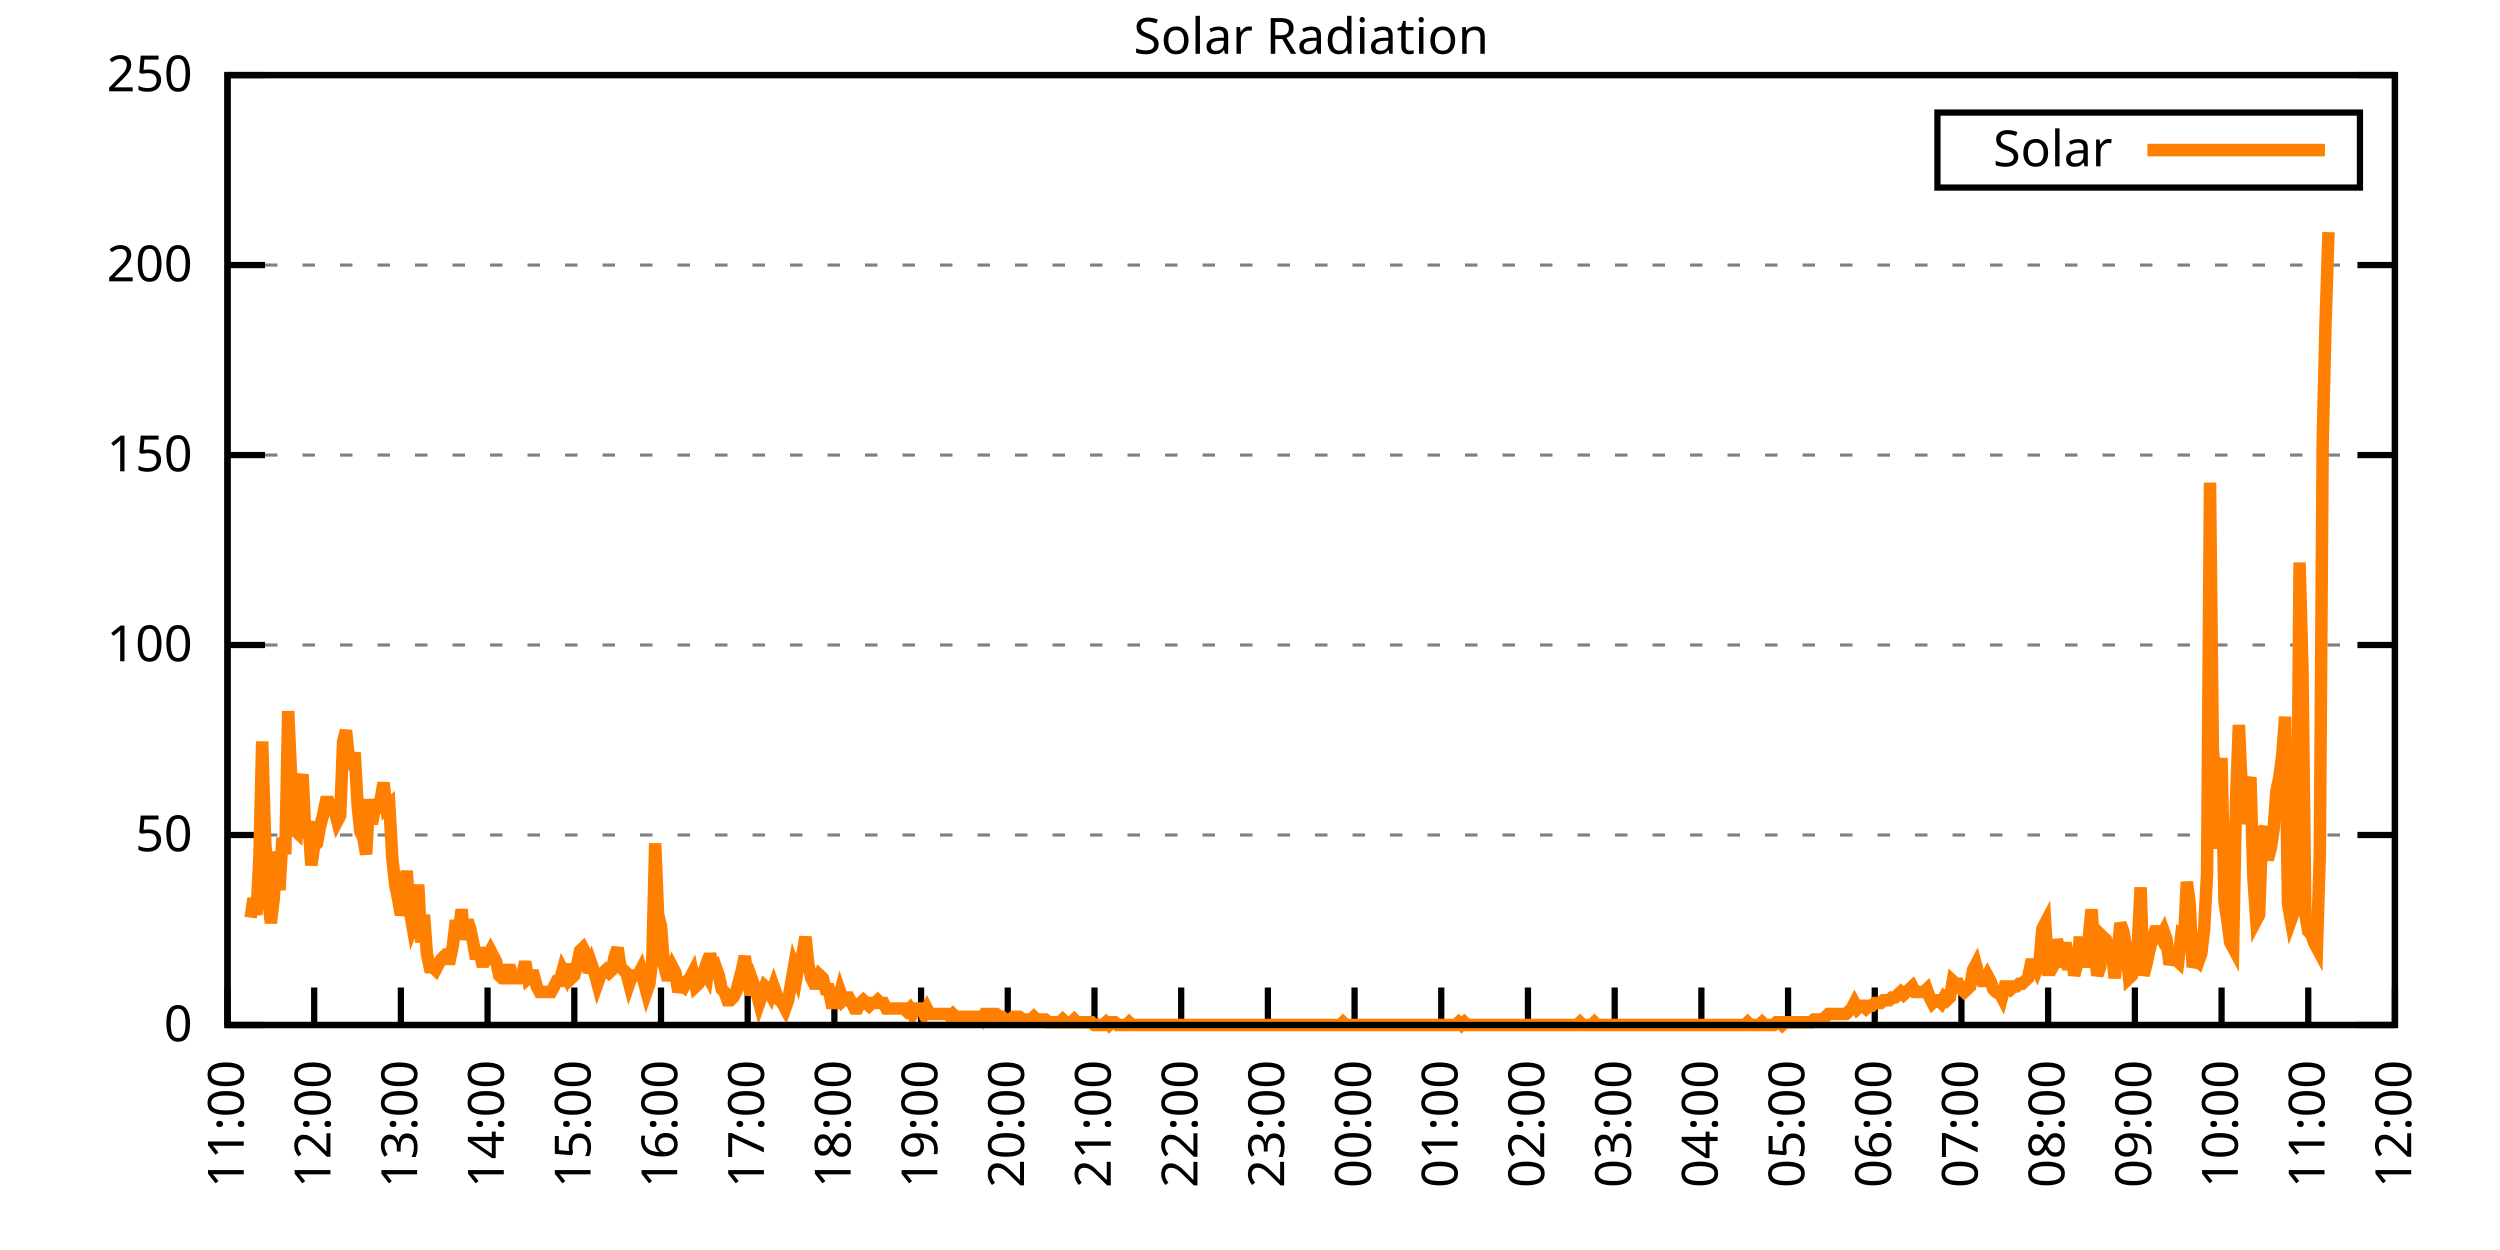
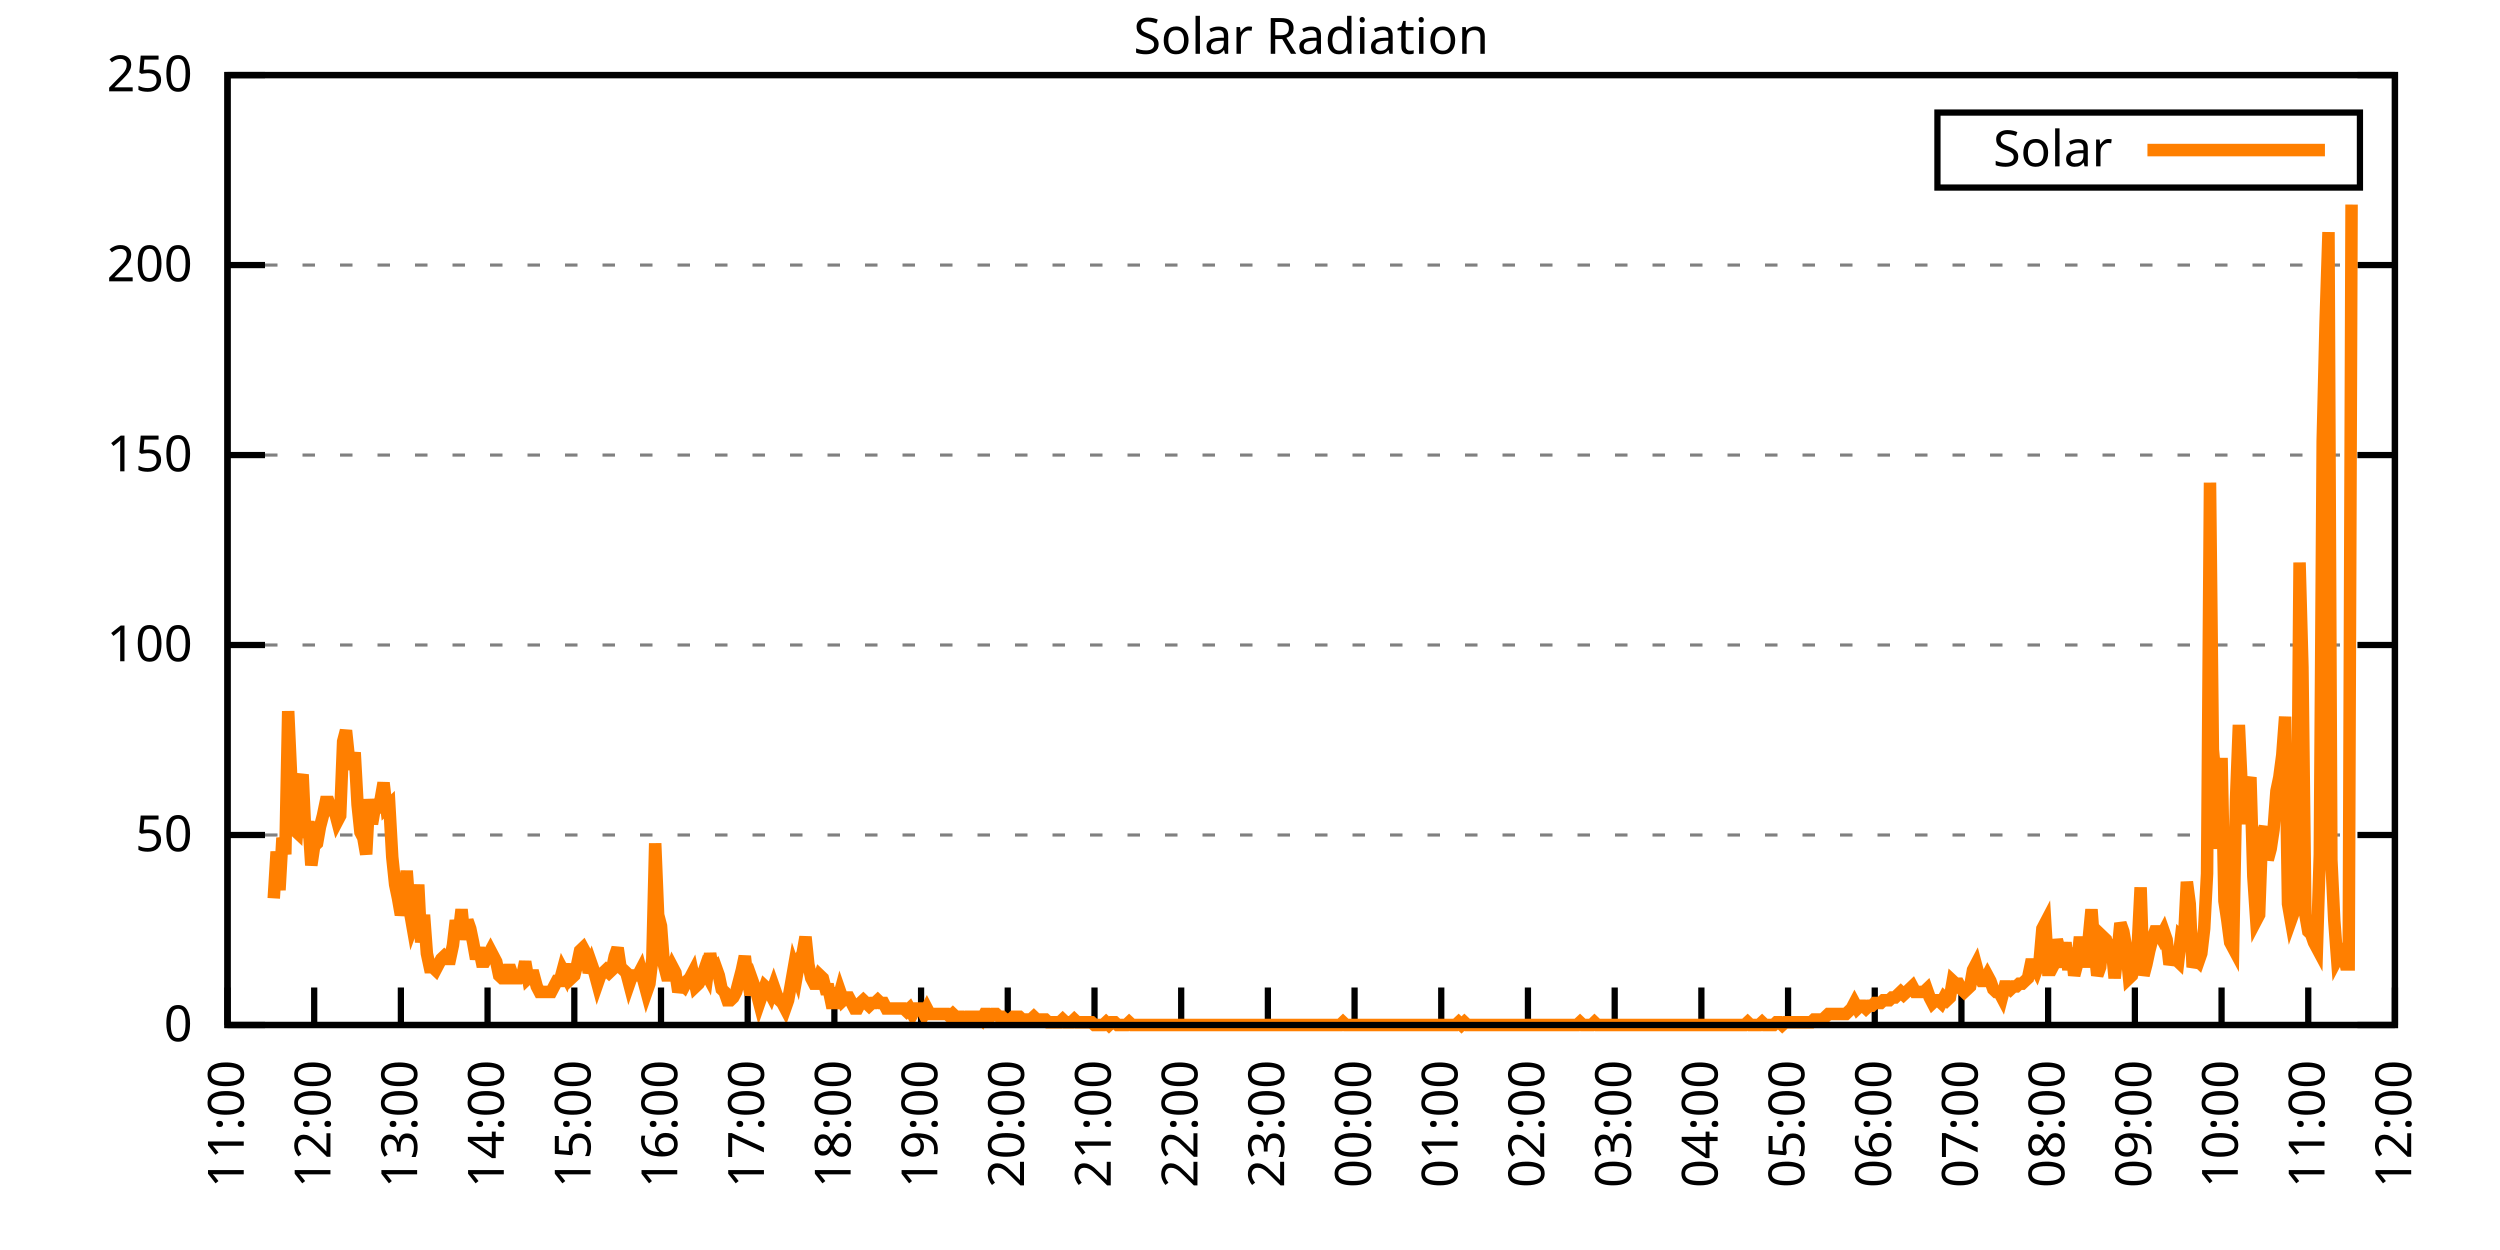
<svg xmlns="http://www.w3.org/2000/svg" xmlns:xlink="http://www.w3.org/1999/xlink" width="400" height="200" viewBox="0 0 400 200">
  <g id="gnuplot_canvas">
    <rect x="0" y="0" width="400" height="200" fill="none" />
    <defs>
      <circle id="gpDot" r="0.5" stroke-width="0.5" stroke="currentColor" />
      <path id="gpPt0" stroke-width="0.333" stroke="currentColor" d="M-1,0 h2 M0,-1 v2" />
      <path id="gpPt1" stroke-width="0.333" stroke="currentColor" d="M-1,-1 L1,1 M1,-1 L-1,1" />
      <path id="gpPt2" stroke-width="0.333" stroke="currentColor" d="M-1,0 L1,0 M0,-1 L0,1 M-1,-1 L1,1 M-1,1 L1,-1" />
      <rect id="gpPt3" stroke-width="0.333" stroke="currentColor" x="-1" y="-1" width="2" height="2" />
      <rect id="gpPt4" stroke-width="0.333" stroke="currentColor" fill="currentColor" x="-1" y="-1" width="2" height="2" />
      <circle id="gpPt5" stroke-width="0.333" stroke="currentColor" cx="0" cy="0" r="1" />
      <use xlink:href="#gpPt5" id="gpPt6" fill="currentColor" stroke="none" />
      <path id="gpPt7" stroke-width="0.333" stroke="currentColor" d="M0,-1.33 L-1.33,0.67 L1.33,0.67 z" />
      <use xlink:href="#gpPt7" id="gpPt8" fill="currentColor" stroke="none" />
      <use xlink:href="#gpPt7" id="gpPt9" stroke="currentColor" transform="rotate(180)" />
      <use xlink:href="#gpPt9" id="gpPt10" fill="currentColor" stroke="none" />
      <use xlink:href="#gpPt3" id="gpPt11" stroke="currentColor" transform="rotate(45)" />
      <use xlink:href="#gpPt11" id="gpPt12" fill="currentColor" stroke="none" />
      <path id="gpPt13" stroke-width="0.333" stroke="currentColor" d="M0,1.330 L1.265,0.411 L0.782,-1.067 L-0.782,-1.076 L-1.265,0.411 z" />
      <use xlink:href="#gpPt13" id="gpPt14" fill="currentColor" stroke="none" />
      <filter id="textbox" filterUnits="objectBoundingBox" x="0" y="0" height="1" width="1">
        <feFlood flood-color="white" flood-opacity="1" result="bgnd" />
        <feComposite in="SourceGraphic" in2="bgnd" operator="atop" />
      </filter>
      <filter id="greybox" filterUnits="objectBoundingBox" x="0" y="0" height="1" width="1">
        <feFlood flood-color="lightgrey" flood-opacity="1" result="grey" />
        <feComposite in="SourceGraphic" in2="grey" operator="atop" />
      </filter>
    </defs>
    <g fill="none" color="white" stroke="currentColor" stroke-width="1.00" stroke-linecap="butt" stroke-linejoin="miter">
</g>
    <g fill="none" color="black" stroke="currentColor" stroke-width="1.00" stroke-linecap="butt" stroke-linejoin="miter">
      <g stroke="none" shape-rendering="crispEdges">
        <polygon fill="rgb(255, 255, 255)" points="36.40,164.00 383.18,164.00 383.18,12.02 36.40,12.02 " />
      </g>
    </g>
    <g fill="none" color="black" stroke="currentColor" stroke-width="1.00" stroke-linecap="butt" stroke-linejoin="miter">
</g>
    <g fill="none" color="black" stroke="black" stroke-width="0.50" stroke-linecap="butt" stroke-linejoin="miter">
</g>
    <g fill="none" color="gray" stroke="currentColor" stroke-width="0.50" stroke-linecap="butt" stroke-linejoin="miter">
      <path stroke="gray" stroke-dasharray="2,4" class="gridline" d="M36.40,164.00 L383.19,164.00  " />
    </g>
    <g fill="none" color="gray" stroke="gray" stroke-width="1.00" stroke-linecap="butt" stroke-linejoin="miter">
</g>
    <g fill="none" color="black" stroke="currentColor" stroke-width="1.00" stroke-linecap="butt" stroke-linejoin="miter">
      <path stroke="black" d="M36.40,164.00 L42.40,164.00 M383.19,164.00 L377.19,164.00  " />
      <g transform="translate(30.80,166.60)" stroke="none" fill="black" font-family="Sans" font-size="8.00" text-anchor="end">
        <text>
          <tspan font-family="Sans"> 0</tspan>
        </text>
      </g>
    </g>
    <g fill="none" color="black" stroke="currentColor" stroke-width="1.00" stroke-linecap="butt" stroke-linejoin="miter">
</g>
    <g fill="none" color="black" stroke="black" stroke-width="0.50" stroke-linecap="butt" stroke-linejoin="miter">
</g>
    <g fill="none" color="gray" stroke="currentColor" stroke-width="0.50" stroke-linecap="butt" stroke-linejoin="miter">
      <path stroke="gray" stroke-dasharray="2,4" class="gridline" d="M36.40,133.60 L383.19,133.60  " />
    </g>
    <g fill="none" color="gray" stroke="gray" stroke-width="1.00" stroke-linecap="butt" stroke-linejoin="miter">
</g>
    <g fill="none" color="black" stroke="currentColor" stroke-width="1.00" stroke-linecap="butt" stroke-linejoin="miter">
      <path stroke="black" d="M36.40,133.60 L42.40,133.60 M383.19,133.60 L377.19,133.60  " />
      <g transform="translate(30.80,136.20)" stroke="none" fill="black" font-family="Sans" font-size="8.00" text-anchor="end">
        <text>
          <tspan font-family="Sans"> 50</tspan>
        </text>
      </g>
    </g>
    <g fill="none" color="black" stroke="currentColor" stroke-width="1.00" stroke-linecap="butt" stroke-linejoin="miter">
</g>
    <g fill="none" color="black" stroke="black" stroke-width="0.50" stroke-linecap="butt" stroke-linejoin="miter">
</g>
    <g fill="none" color="gray" stroke="currentColor" stroke-width="0.50" stroke-linecap="butt" stroke-linejoin="miter">
      <path stroke="gray" stroke-dasharray="2,4" class="gridline" d="M36.40,103.20 L383.19,103.20  " />
    </g>
    <g fill="none" color="gray" stroke="gray" stroke-width="1.00" stroke-linecap="butt" stroke-linejoin="miter">
</g>
    <g fill="none" color="black" stroke="currentColor" stroke-width="1.00" stroke-linecap="butt" stroke-linejoin="miter">
      <path stroke="black" d="M36.40,103.20 L42.40,103.20 M383.19,103.20 L377.19,103.20  " />
      <g transform="translate(30.80,105.80)" stroke="none" fill="black" font-family="Sans" font-size="8.00" text-anchor="end">
        <text>
          <tspan font-family="Sans"> 100</tspan>
        </text>
      </g>
    </g>
    <g fill="none" color="black" stroke="currentColor" stroke-width="1.00" stroke-linecap="butt" stroke-linejoin="miter">
</g>
    <g fill="none" color="black" stroke="black" stroke-width="0.50" stroke-linecap="butt" stroke-linejoin="miter">
</g>
    <g fill="none" color="gray" stroke="currentColor" stroke-width="0.50" stroke-linecap="butt" stroke-linejoin="miter">
      <path stroke="gray" stroke-dasharray="2,4" class="gridline" d="M36.40,72.81 L383.19,72.81  " />
    </g>
    <g fill="none" color="gray" stroke="gray" stroke-width="1.00" stroke-linecap="butt" stroke-linejoin="miter">
</g>
    <g fill="none" color="black" stroke="currentColor" stroke-width="1.00" stroke-linecap="butt" stroke-linejoin="miter">
      <path stroke="black" d="M36.40,72.81 L42.40,72.81 M383.19,72.81 L377.19,72.81  " />
      <g transform="translate(30.80,75.41)" stroke="none" fill="black" font-family="Sans" font-size="8.00" text-anchor="end">
        <text>
          <tspan font-family="Sans"> 150</tspan>
        </text>
      </g>
    </g>
    <g fill="none" color="black" stroke="currentColor" stroke-width="1.00" stroke-linecap="butt" stroke-linejoin="miter">
</g>
    <g fill="none" color="black" stroke="black" stroke-width="0.50" stroke-linecap="butt" stroke-linejoin="miter">
</g>
    <g fill="none" color="gray" stroke="currentColor" stroke-width="0.50" stroke-linecap="butt" stroke-linejoin="miter">
      <path stroke="gray" stroke-dasharray="2,4" class="gridline" d="M36.40,42.41 L383.19,42.41  " />
    </g>
    <g fill="none" color="gray" stroke="gray" stroke-width="1.00" stroke-linecap="butt" stroke-linejoin="miter">
</g>
    <g fill="none" color="black" stroke="currentColor" stroke-width="1.00" stroke-linecap="butt" stroke-linejoin="miter">
      <path stroke="black" d="M36.40,42.41 L42.40,42.41 M383.19,42.41 L377.19,42.41  " />
      <g transform="translate(30.80,45.01)" stroke="none" fill="black" font-family="Sans" font-size="8.00" text-anchor="end">
        <text>
          <tspan font-family="Sans"> 200</tspan>
        </text>
      </g>
    </g>
    <g fill="none" color="black" stroke="currentColor" stroke-width="1.00" stroke-linecap="butt" stroke-linejoin="miter">
</g>
    <g fill="none" color="black" stroke="black" stroke-width="0.50" stroke-linecap="butt" stroke-linejoin="miter">
</g>
    <g fill="none" color="gray" stroke="currentColor" stroke-width="0.50" stroke-linecap="butt" stroke-linejoin="miter">
      <path stroke="gray" stroke-dasharray="2,4" class="gridline" d="M36.40,12.01 L383.19,12.01  " />
    </g>
    <g fill="none" color="gray" stroke="gray" stroke-width="1.00" stroke-linecap="butt" stroke-linejoin="miter">
</g>
    <g fill="none" color="black" stroke="currentColor" stroke-width="1.00" stroke-linecap="butt" stroke-linejoin="miter">
      <path stroke="black" d="M36.40,12.01 L42.40,12.01 M383.19,12.01 L377.19,12.01  " />
      <g transform="translate(30.80,14.61)" stroke="none" fill="black" font-family="Sans" font-size="8.00" text-anchor="end">
        <text>
          <tspan font-family="Sans"> 250</tspan>
        </text>
      </g>
    </g>
    <g fill="none" color="black" stroke="currentColor" stroke-width="1.00" stroke-linecap="butt" stroke-linejoin="miter">
      <path stroke="black" d="M36.40,164.00 L36.40,158.00  " />
      <g transform="translate(39.00,169.60) rotate(270.00)" stroke="none" fill="black" font-family="Sans" font-size="8.00" text-anchor="end">
        <text>
          <tspan font-family="Sans">11:00</tspan>
        </text>
      </g>
    </g>
    <g fill="none" color="black" stroke="currentColor" stroke-width="1.00" stroke-linecap="butt" stroke-linejoin="miter">
      <path stroke="black" d="M50.27,164.00 L50.27,158.00  " />
      <g transform="translate(52.87,169.60) rotate(270.00)" stroke="none" fill="black" font-family="Sans" font-size="8.00" text-anchor="end">
        <text>
          <tspan font-family="Sans">12:00</tspan>
        </text>
      </g>
    </g>
    <g fill="none" color="black" stroke="currentColor" stroke-width="1.00" stroke-linecap="butt" stroke-linejoin="miter">
      <path stroke="black" d="M64.14,164.00 L64.14,158.00  " />
      <g transform="translate(66.74,169.60) rotate(270.00)" stroke="none" fill="black" font-family="Sans" font-size="8.00" text-anchor="end">
        <text>
          <tspan font-family="Sans">13:00</tspan>
        </text>
      </g>
    </g>
    <g fill="none" color="black" stroke="currentColor" stroke-width="1.00" stroke-linecap="butt" stroke-linejoin="miter">
      <path stroke="black" d="M78.01,164.00 L78.01,158.00  " />
      <g transform="translate(80.61,169.60) rotate(270.00)" stroke="none" fill="black" font-family="Sans" font-size="8.00" text-anchor="end">
        <text>
          <tspan font-family="Sans">14:00</tspan>
        </text>
      </g>
    </g>
    <g fill="none" color="black" stroke="currentColor" stroke-width="1.00" stroke-linecap="butt" stroke-linejoin="miter">
      <path stroke="black" d="M91.89,164.00 L91.89,158.00  " />
      <g transform="translate(94.49,169.60) rotate(270.00)" stroke="none" fill="black" font-family="Sans" font-size="8.00" text-anchor="end">
        <text>
          <tspan font-family="Sans">15:00</tspan>
        </text>
      </g>
    </g>
    <g fill="none" color="black" stroke="currentColor" stroke-width="1.00" stroke-linecap="butt" stroke-linejoin="miter">
      <path stroke="black" d="M105.76,164.00 L105.76,158.00  " />
      <g transform="translate(108.36,169.60) rotate(270.00)" stroke="none" fill="black" font-family="Sans" font-size="8.00" text-anchor="end">
        <text>
          <tspan font-family="Sans">16:00</tspan>
        </text>
      </g>
    </g>
    <g fill="none" color="black" stroke="currentColor" stroke-width="1.00" stroke-linecap="butt" stroke-linejoin="miter">
      <path stroke="black" d="M119.63,164.00 L119.63,158.00  " />
      <g transform="translate(122.23,169.60) rotate(270.00)" stroke="none" fill="black" font-family="Sans" font-size="8.00" text-anchor="end">
        <text>
          <tspan font-family="Sans">17:00</tspan>
        </text>
      </g>
    </g>
    <g fill="none" color="black" stroke="currentColor" stroke-width="1.00" stroke-linecap="butt" stroke-linejoin="miter">
      <path stroke="black" d="M133.50,164.00 L133.50,158.00  " />
      <g transform="translate(136.10,169.60) rotate(270.00)" stroke="none" fill="black" font-family="Sans" font-size="8.00" text-anchor="end">
        <text>
          <tspan font-family="Sans">18:00</tspan>
        </text>
      </g>
    </g>
    <g fill="none" color="black" stroke="currentColor" stroke-width="1.00" stroke-linecap="butt" stroke-linejoin="miter">
      <path stroke="black" d="M147.37,164.00 L147.37,158.00  " />
      <g transform="translate(149.97,169.60) rotate(270.00)" stroke="none" fill="black" font-family="Sans" font-size="8.00" text-anchor="end">
        <text>
          <tspan font-family="Sans">19:00</tspan>
        </text>
      </g>
    </g>
    <g fill="none" color="black" stroke="currentColor" stroke-width="1.00" stroke-linecap="butt" stroke-linejoin="miter">
      <path stroke="black" d="M161.24,164.00 L161.24,158.00  " />
      <g transform="translate(163.84,169.60) rotate(270.00)" stroke="none" fill="black" font-family="Sans" font-size="8.00" text-anchor="end">
        <text>
          <tspan font-family="Sans">20:00</tspan>
        </text>
      </g>
    </g>
    <g fill="none" color="black" stroke="currentColor" stroke-width="1.00" stroke-linecap="butt" stroke-linejoin="miter">
      <path stroke="black" d="M175.12,164.00 L175.12,158.00  " />
      <g transform="translate(177.72,169.60) rotate(270.00)" stroke="none" fill="black" font-family="Sans" font-size="8.00" text-anchor="end">
        <text>
          <tspan font-family="Sans">21:00</tspan>
        </text>
      </g>
    </g>
    <g fill="none" color="black" stroke="currentColor" stroke-width="1.00" stroke-linecap="butt" stroke-linejoin="miter">
      <path stroke="black" d="M188.99,164.00 L188.99,158.00  " />
      <g transform="translate(191.59,169.60) rotate(270.00)" stroke="none" fill="black" font-family="Sans" font-size="8.00" text-anchor="end">
        <text>
          <tspan font-family="Sans">22:00</tspan>
        </text>
      </g>
    </g>
    <g fill="none" color="black" stroke="currentColor" stroke-width="1.00" stroke-linecap="butt" stroke-linejoin="miter">
      <path stroke="black" d="M202.86,164.00 L202.86,158.00  " />
      <g transform="translate(205.46,169.60) rotate(270.00)" stroke="none" fill="black" font-family="Sans" font-size="8.00" text-anchor="end">
        <text>
          <tspan font-family="Sans">23:00</tspan>
        </text>
      </g>
    </g>
    <g fill="none" color="black" stroke="currentColor" stroke-width="1.00" stroke-linecap="butt" stroke-linejoin="miter">
      <path stroke="black" d="M216.73,164.00 L216.73,158.00  " />
      <g transform="translate(219.33,169.60) rotate(270.00)" stroke="none" fill="black" font-family="Sans" font-size="8.00" text-anchor="end">
        <text>
          <tspan font-family="Sans">00:00</tspan>
        </text>
      </g>
    </g>
    <g fill="none" color="black" stroke="currentColor" stroke-width="1.00" stroke-linecap="butt" stroke-linejoin="miter">
      <path stroke="black" d="M230.60,164.00 L230.60,158.00  " />
      <g transform="translate(233.20,169.60) rotate(270.00)" stroke="none" fill="black" font-family="Sans" font-size="8.00" text-anchor="end">
        <text>
          <tspan font-family="Sans">01:00</tspan>
        </text>
      </g>
    </g>
    <g fill="none" color="black" stroke="currentColor" stroke-width="1.00" stroke-linecap="butt" stroke-linejoin="miter">
      <path stroke="black" d="M244.47,164.00 L244.47,158.00  " />
      <g transform="translate(247.07,169.60) rotate(270.00)" stroke="none" fill="black" font-family="Sans" font-size="8.00" text-anchor="end">
        <text>
          <tspan font-family="Sans">02:00</tspan>
        </text>
      </g>
    </g>
    <g fill="none" color="black" stroke="currentColor" stroke-width="1.00" stroke-linecap="butt" stroke-linejoin="miter">
      <path stroke="black" d="M258.35,164.00 L258.35,158.00  " />
      <g transform="translate(260.95,169.60) rotate(270.00)" stroke="none" fill="black" font-family="Sans" font-size="8.00" text-anchor="end">
        <text>
          <tspan font-family="Sans">03:00</tspan>
        </text>
      </g>
    </g>
    <g fill="none" color="black" stroke="currentColor" stroke-width="1.00" stroke-linecap="butt" stroke-linejoin="miter">
      <path stroke="black" d="M272.22,164.00 L272.22,158.00  " />
      <g transform="translate(274.82,169.60) rotate(270.00)" stroke="none" fill="black" font-family="Sans" font-size="8.00" text-anchor="end">
        <text>
          <tspan font-family="Sans">04:00</tspan>
        </text>
      </g>
    </g>
    <g fill="none" color="black" stroke="currentColor" stroke-width="1.00" stroke-linecap="butt" stroke-linejoin="miter">
      <path stroke="black" d="M286.09,164.00 L286.09,158.00  " />
      <g transform="translate(288.69,169.60) rotate(270.00)" stroke="none" fill="black" font-family="Sans" font-size="8.00" text-anchor="end">
        <text>
          <tspan font-family="Sans">05:00</tspan>
        </text>
      </g>
    </g>
    <g fill="none" color="black" stroke="currentColor" stroke-width="1.00" stroke-linecap="butt" stroke-linejoin="miter">
      <path stroke="black" d="M299.96,164.00 L299.96,158.00  " />
      <g transform="translate(302.56,169.60) rotate(270.00)" stroke="none" fill="black" font-family="Sans" font-size="8.00" text-anchor="end">
        <text>
          <tspan font-family="Sans">06:00</tspan>
        </text>
      </g>
    </g>
    <g fill="none" color="black" stroke="currentColor" stroke-width="1.00" stroke-linecap="butt" stroke-linejoin="miter">
      <path stroke="black" d="M313.83,164.00 L313.83,158.00  " />
      <g transform="translate(316.43,169.60) rotate(270.00)" stroke="none" fill="black" font-family="Sans" font-size="8.00" text-anchor="end">
        <text>
          <tspan font-family="Sans">07:00</tspan>
        </text>
      </g>
    </g>
    <g fill="none" color="black" stroke="currentColor" stroke-width="1.00" stroke-linecap="butt" stroke-linejoin="miter">
      <path stroke="black" d="M327.70,164.00 L327.70,158.00  " />
      <g transform="translate(330.30,169.60) rotate(270.00)" stroke="none" fill="black" font-family="Sans" font-size="8.00" text-anchor="end">
        <text>
          <tspan font-family="Sans">08:00</tspan>
        </text>
      </g>
    </g>
    <g fill="none" color="black" stroke="currentColor" stroke-width="1.00" stroke-linecap="butt" stroke-linejoin="miter">
      <path stroke="black" d="M341.58,164.00 L341.58,158.00  " />
      <g transform="translate(344.18,169.60) rotate(270.00)" stroke="none" fill="black" font-family="Sans" font-size="8.00" text-anchor="end">
        <text>
          <tspan font-family="Sans">09:00</tspan>
        </text>
      </g>
    </g>
    <g fill="none" color="black" stroke="currentColor" stroke-width="1.00" stroke-linecap="butt" stroke-linejoin="miter">
      <path stroke="black" d="M355.45,164.00 L355.45,158.00  " />
      <g transform="translate(358.05,169.60) rotate(270.00)" stroke="none" fill="black" font-family="Sans" font-size="8.00" text-anchor="end">
        <text>
          <tspan font-family="Sans">10:00</tspan>
        </text>
      </g>
    </g>
    <g fill="none" color="black" stroke="currentColor" stroke-width="1.00" stroke-linecap="butt" stroke-linejoin="miter">
      <path stroke="black" d="M369.32,164.00 L369.32,158.00  " />
      <g transform="translate(371.92,169.60) rotate(270.00)" stroke="none" fill="black" font-family="Sans" font-size="8.00" text-anchor="end">
        <text>
          <tspan font-family="Sans">11:00</tspan>
        </text>
      </g>
    </g>
    <g fill="none" color="black" stroke="currentColor" stroke-width="1.00" stroke-linecap="butt" stroke-linejoin="miter">
      <path stroke="black" d="M383.19,164.00 L383.19,158.00  " />
      <g transform="translate(385.79,169.60) rotate(270.00)" stroke="none" fill="black" font-family="Sans" font-size="8.00" text-anchor="end">
        <text>
          <tspan font-family="Sans">12:00</tspan>
        </text>
      </g>
    </g>
    <g fill="none" color="black" stroke="currentColor" stroke-width="1.00" stroke-linecap="butt" stroke-linejoin="miter">
</g>
    <g fill="none" color="black" stroke="currentColor" stroke-width="1.00" stroke-linecap="butt" stroke-linejoin="miter">
      <path stroke="black" d="M36.40,12.01 L36.40,164.00 L383.19,164.00 L383.19,12.01 L36.40,12.01 Z  " />
    </g>
    <g fill="none" color="black" stroke="currentColor" stroke-width="1.00" stroke-linecap="butt" stroke-linejoin="miter">
</g>
    <g fill="none" color="black" stroke="currentColor" stroke-width="1.00" stroke-linecap="butt" stroke-linejoin="miter">
      <path stroke="black" d="M309.99,30.01 L309.99,18.01 L377.59,18.01 L377.59,30.01 L309.99,30.01 Z  " />
    </g>
    <g id="Solar_Radiation_plot_1">
      <g fill="none" color="white" stroke="black" stroke-width="2.00" stroke-linecap="butt" stroke-linejoin="miter">
</g>
      <g fill="none" color="black" stroke="currentColor" stroke-width="2.00" stroke-linecap="butt" stroke-linejoin="miter">
        <g transform="translate(337.99,26.61)" stroke="none" fill="black" font-family="Sans" font-size="8.00" text-anchor="end">
          <text>
            <tspan font-family="Sans">Solar</tspan>
          </text>
        </g>
      </g>
      <g fill="none" color="black" stroke="currentColor" stroke-width="2.00" stroke-linecap="butt" stroke-linejoin="miter">
-         <path stroke="rgb(255, 127,   0)" d="M343.59,24.01 L371.99,24.01 M40.10,146.82 L40.56,143.74 L41.02,146.38 L41.49,137.57 L41.95,118.63 L42.41,134.05   L42.87,143.30 L43.34,147.70 L43.80,143.74 L44.26,136.25 L44.72,142.42 L45.19,134.05 L45.65,136.69 L46.11,113.78   L46.57,123.92 L47.03,132.73 L47.50,133.17 L47.96,125.68 L48.42,123.92 L48.88,134.05 L49.35,131.40 L49.81,138.45   L50.27,135.37 L50.73,134.93 L51.20,132.28 L51.66,130.52 L52.12,128.32 L52.58,128.32 L53.05,129.64 L53.51,129.64   L53.97,131.40 L54.43,130.52 L54.90,118.63 L55.36,116.87 L55.82,121.27 L56.28,123.03 L56.75,120.39 L57.21,128.76   L57.67,133.17 L58.13,134.05 L58.59,136.69 L59.06,127.88 L59.52,131.84 L59.98,129.20 L60.44,129.20 L60.91,127.88   L61.37,125.24 L61.83,129.20 L62.29,128.76 L62.76,137.13 L63.22,141.54 L63.68,143.74 L64.14,146.38 L64.61,144.62   L65.07,139.33 L65.53,145.50 L65.99,148.14 L66.46,146.82 L66.92,141.54 L67.38,150.79 L67.84,146.38 L68.30,152.55   L68.77,154.75 L69.23,154.75 L69.69,155.19 L70.15,154.31 L70.62,153.43 L71.08,152.99 L71.54,153.43 L72.00,153.43   L72.47,151.23 L72.93,147.26 L73.39,149.46 L73.85,145.50 L74.32,150.34 L74.78,147.26 L75.24,148.58 L75.70,150.79   L76.17,153.43 L76.63,151.67 L77.09,153.87 L77.55,153.87 L78.01,152.99 L78.48,152.11 L78.94,152.99 L79.40,153.87   L79.86,156.07 L80.33,156.51 L80.79,156.51 L81.25,155.19 L81.71,155.19 L82.18,156.51 L82.64,156.51 L83.10,156.51   L83.56,156.07 L84.03,153.87 L84.49,156.51 L84.95,156.07 L85.41,156.07 L85.88,157.83 L86.34,158.71 L86.80,158.71   L87.26,158.71 L87.72,158.71 L88.19,158.71 L88.65,157.83 L89.11,156.95 L89.57,156.95 L90.04,155.19 L90.50,156.07   L90.96,154.31 L91.42,156.51 L91.89,156.07 L92.35,154.31 L92.81,152.11 L93.27,151.67 L93.74,152.55 L94.20,155.63   L94.66,154.31 L95.12,155.63 L95.59,157.39 L96.05,156.07 L96.51,155.63 L96.97,155.19 L97.44,155.63 L97.90,155.19   L98.36,152.99 L98.82,151.67 L99.28,154.75 L99.75,155.19 L100.21,155.63 L100.67,157.39 L101.13,156.07 L101.60,156.07   L102.06,156.07 L102.52,155.19 L102.98,156.95 L103.45,158.71 L103.91,157.39 L104.37,153.43 L104.83,134.93 L105.30,146.38   L105.76,148.14 L106.22,154.31 L106.68,156.07 L107.15,156.07 L107.61,154.75 L108.07,155.63 L108.53,158.71 L108.99,157.39   L109.46,157.83 L109.92,156.95 L110.38,156.51 L110.84,155.63 L111.31,157.83 L111.77,157.39 L112.23,156.51 L112.69,155.19   L113.16,156.07 L113.62,152.55 L114.08,155.19 L114.54,154.75 L115.01,156.07 L115.47,158.27 L115.93,158.71 L116.39,160.04   L116.86,160.04 L117.32,159.60 L117.78,158.71 L118.24,156.95 L118.70,155.19 L119.17,152.99 L119.63,156.95 L120.09,159.15   L120.55,157.39 L121.02,158.71 L121.48,160.48 L121.94,159.15 L122.40,157.83 L122.87,158.27 L123.33,159.15 L123.79,157.83   L124.25,159.15 L124.72,160.04 L125.18,160.48 L125.64,161.36 L126.10,160.04 L126.57,157.39 L127.03,154.75 L127.49,156.07   L127.95,153.43 L128.41,152.55 L128.88,149.90 L129.34,154.31 L129.80,156.51 L130.26,157.39 L130.73,157.39 L131.19,156.07   L131.65,156.51 L132.11,158.27 L132.58,158.27 L133.04,160.48 L133.50,160.48 L133.96,160.48 L134.43,158.71 L134.89,160.04   L135.35,159.60 L135.81,159.60 L136.28,160.48 L136.74,161.36 L137.20,161.36 L137.66,160.48 L138.13,160.04 L138.59,160.48   L139.05,160.92 L139.51,160.48 L139.97,160.48 L140.44,160.04 L140.90,160.48 L141.36,160.48 L141.82,161.36 L142.29,161.36   L142.75,161.36 L143.21,161.36 L143.67,161.36 L144.14,161.36 L144.60,161.36 L145.06,161.80 L145.52,161.36 L145.99,162.24   L146.45,161.36 L146.91,161.36 L147.37,161.36 L147.84,162.24 L148.30,161.36 L148.76,162.24 L149.22,162.24 L149.68,162.24   L150.15,162.24 L150.61,162.24 L151.07,162.24 L151.53,162.24 L152.00,162.68 L152.46,162.24 L152.92,162.68 L153.38,162.68   L153.85,162.68 L154.31,163.12 L154.77,162.68 L155.23,162.68 L155.70,162.68 L156.16,162.68 L156.62,162.68 L157.08,163.12   L157.55,162.24 L158.01,162.24 L158.47,162.68 L158.93,162.24 L159.39,162.24 L159.86,162.68 L160.32,162.68 L160.78,163.12   L161.24,163.12 L161.71,163.12 L162.17,162.68 L162.63,162.68 L163.09,162.68 L163.56,163.12 L164.02,163.12 L164.48,163.12   L164.94,163.12 L165.41,162.68 L165.87,163.12 L166.33,163.12 L166.79,163.12 L167.26,163.12 L167.72,163.56 L168.18,163.56   L168.64,163.56 L169.10,163.56 L169.57,163.56 L170.03,163.12 L170.49,163.56 L170.95,163.56 L171.42,163.56 L171.88,163.12   L172.34,163.56 L172.80,163.56 L173.27,163.56 L173.73,163.56 L174.19,163.56 L174.65,163.56 L175.12,164.00 L175.58,164.00   L176.04,164.00 L176.50,164.00 L176.97,163.56 L177.43,164.00 L177.89,163.56 L178.35,163.56 L178.82,164.00 L179.28,164.00   L179.74,164.00 L180.20,164.00 L180.66,163.56 L181.13,164.00 L181.59,164.00 L182.05,164.00 L182.51,164.00 L182.98,164.00   L183.44,164.00 L183.90,164.00 L184.36,164.00 L184.83,164.00 L185.29,164.00 L185.75,164.00 L186.21,164.00 L186.68,164.00   L187.14,164.00 L187.60,164.00 L188.06,164.00 L188.53,164.00 L188.99,164.00 L189.45,164.00 L189.91,164.00 L190.37,164.00   L190.84,164.00 L191.30,164.00 L191.76,164.00 L192.22,164.00 L192.69,164.00 L193.15,164.00 L193.61,164.00 L194.07,164.00   L194.54,164.00 L195.00,164.00 L195.46,164.00 L195.92,164.00 L196.39,164.00 L196.85,164.00 L197.31,164.00 L197.77,164.00   L198.24,164.00 L198.70,164.00 L199.16,164.00 L199.62,164.00 L200.08,164.00 L200.55,164.00 L201.01,164.00 L201.47,164.00   L201.93,164.00 L202.40,164.00 L202.86,164.00 L203.32,164.00 L203.78,164.00 L204.25,164.00 L204.71,164.00 L205.17,164.00   L205.63,164.00 L206.10,164.00 L206.56,164.00 L207.02,164.00 L207.48,164.00 L207.95,164.00 L208.41,164.00 L208.87,164.00   L209.33,164.00 L209.80,164.00 L210.26,164.00 L210.72,164.00 L211.18,164.00 L211.64,164.00 L212.11,164.00 L212.57,164.00   L213.03,164.00 L213.49,164.00 L213.96,164.00 L214.42,164.00 L214.88,163.56 L215.34,164.00 L215.81,164.00 L216.27,164.00   L216.73,164.00 L217.19,164.00 L217.66,164.00 L218.12,164.00 L218.58,164.00 L219.04,164.00 L219.51,164.00 L219.97,164.00   L220.43,164.00 L220.89,164.00 L221.35,164.00 L221.82,164.00 L222.28,164.00 L222.74,164.00 L223.20,164.00 L223.67,164.00   L224.13,164.00 L224.59,164.00 L225.05,164.00 L225.52,164.00 L225.98,164.00 L226.44,164.00 L226.90,164.00 L227.37,164.00   L227.83,164.00 L228.29,164.00 L228.75,164.00 L229.22,164.00 L229.68,164.00 L230.14,164.00 L230.60,164.00 L231.06,164.00   L231.53,164.00 L231.99,164.00 L232.45,164.00 L232.91,164.00 L233.38,163.56 L233.84,164.00 L234.30,163.56 L234.76,164.00   L235.23,164.00 L235.69,164.00 L236.15,164.00 L236.61,164.00 L237.08,164.00 L237.54,164.00 L238.00,164.00 L238.46,164.00   L238.93,164.00 L239.39,164.00 L239.85,164.00 L240.31,164.00 L240.77,164.00 L241.24,164.00 L241.70,164.00 L242.16,164.00   L242.62,164.00 L243.09,164.00 L243.55,164.00 L244.01,164.00 L244.47,164.00 L244.94,164.00 L245.40,164.00 L245.86,164.00   L246.32,164.00 L246.79,164.00 L247.25,164.00 L247.71,164.00 L248.17,164.00 L248.64,164.00 L249.10,164.00 L249.56,164.00   L250.02,164.00 L250.49,164.00 L250.95,164.00 L251.41,164.00 L251.87,164.00 L252.33,164.00 L252.80,163.56 L253.26,164.00   L253.72,164.00 L254.18,164.00 L254.65,164.00 L255.11,163.56 L255.57,164.00 L256.03,164.00 L256.50,164.00 L256.96,164.00   L257.42,164.00 L257.88,164.00 L258.35,164.00 L258.81,164.00 L259.27,164.00 L259.73,164.00 L260.20,164.00 L260.66,164.00   L261.12,164.00 L261.58,164.00 L262.04,164.00 L262.51,164.00 L262.97,164.00 L263.43,164.00 L263.89,164.00 L264.36,164.00   L264.82,164.00 L265.28,164.00 L265.74,164.00 L266.21,164.00 L266.67,164.00 L267.13,164.00 L267.59,164.00 L268.06,164.00   L268.52,164.00 L268.98,164.00 L269.44,164.00 L269.91,164.00 L270.37,164.00 L270.83,164.00 L271.29,164.00 L271.75,164.00   L272.22,164.00 L272.68,164.00 L273.14,164.00 L273.60,164.00 L274.07,164.00 L274.53,164.00 L274.99,164.00 L275.45,164.00   L275.92,164.00 L276.38,164.00 L276.84,164.00 L277.30,164.00 L277.77,164.00 L278.23,164.00 L278.69,164.00 L279.15,164.00   L279.62,163.56 L280.08,164.00 L280.54,164.00 L281.00,164.00 L281.46,164.00 L281.93,163.56 L282.39,164.00 L282.85,164.00   L283.31,164.00 L283.78,164.00 L284.24,163.56 L284.70,163.56 L285.16,164.00 L285.63,163.56 L286.09,163.56 L286.55,163.56   L287.01,163.56 L287.48,163.56 L287.94,163.56 L288.40,163.56 L288.86,163.56 L289.33,163.56 L289.79,163.56 L290.25,163.12   L290.71,163.12 L291.18,163.12 L291.64,163.12 L292.10,162.68 L292.56,162.24 L293.02,162.24 L293.49,162.24 L293.95,162.24   L294.41,162.24 L294.87,162.24 L295.34,162.24 L295.80,161.80 L296.26,161.36 L296.72,160.48 L297.19,161.36 L297.65,160.92   L298.11,160.92 L298.57,161.36 L299.04,160.92 L299.50,160.92 L299.96,160.48 L300.42,160.48 L300.89,160.48 L301.35,160.04   L301.81,160.04 L302.27,160.04 L302.73,159.60 L303.20,159.60 L303.66,159.15 L304.12,158.71 L304.58,159.15 L305.05,158.71   L305.51,158.27 L305.97,157.83 L306.43,158.71 L306.90,158.71 L307.36,158.71 L307.82,158.71 L308.28,158.27 L308.75,159.60   L309.21,160.48 L309.67,160.04 L310.13,160.04 L310.60,160.48 L311.06,159.60 L311.52,160.04 L311.98,159.60 L312.44,156.95   L312.91,157.39 L313.37,157.39 L313.83,158.27 L314.29,158.71 L314.76,158.27 L315.22,157.83 L315.68,155.19 L316.14,154.31   L316.61,156.07 L317.07,156.95 L317.53,156.95 L317.99,156.07 L318.46,156.95 L318.92,158.27 L319.38,158.71 L319.84,158.71   L320.31,159.60 L320.77,157.83 L321.23,157.83 L321.69,158.27 L322.15,157.83 L322.62,157.83 L323.08,157.39 L323.54,157.39   L324.00,156.95 L324.47,156.51 L324.93,154.31 L325.39,154.31 L325.85,155.19 L326.32,153.87 L326.78,148.58 L327.24,147.70   L327.70,155.19 L328.17,155.19 L328.63,154.31 L329.09,150.34 L329.55,152.11 L330.02,154.75 L330.48,150.79 L330.94,155.19   L331.40,151.67 L331.87,156.07 L332.33,154.31 L332.79,149.90 L333.25,153.87 L333.71,153.87 L334.18,150.34 L334.64,145.50   L335.10,151.67 L335.56,156.07 L336.03,154.75 L336.49,149.90 L336.95,150.34 L337.41,152.11 L337.88,151.67 L338.34,156.51   L338.80,152.55 L339.26,147.70 L339.73,149.02 L340.19,151.67 L340.65,156.51 L341.11,156.07 L341.58,154.31 L342.04,151.23   L342.50,141.98 L342.96,156.07 L343.42,154.31 L343.89,152.11 L344.35,150.34 L344.81,149.02 L345.27,149.02 L345.74,149.90   L346.20,149.02 L346.66,150.34 L347.12,154.31 L347.59,152.99 L348.05,153.43 L348.51,153.87 L348.97,149.90 L349.44,150.34   L349.90,141.09 L350.36,144.62 L350.82,154.75 L351.29,153.43 L351.75,153.87 L352.21,152.55 L352.67,148.58 L353.13,139.77   L353.60,77.22 L354.06,119.95 L354.52,124.80 L354.98,135.81 L355.45,121.27 L355.91,144.18 L356.37,147.26 L356.83,150.79   L357.30,151.67 L357.76,127.88 L358.22,115.99 L358.68,126.12 L359.15,131.84 L359.61,126.12 L360.07,124.36 L360.53,140.21   L361.00,147.26 L361.46,146.38 L361.92,133.61 L362.38,132.28 L362.84,137.57 L363.31,135.81 L363.77,132.73 L364.23,126.56   L364.69,124.36 L365.16,120.83 L365.62,114.67 L366.08,144.62 L366.54,147.26 L367.01,145.94 L367.47,144.62 L367.93,90.00   L368.39,106.74 L368.86,146.38 L369.32,149.02 L369.78,149.46 L370.24,150.79 L370.71,151.67 L371.17,136.69 L371.63,70.62   L372.09,51.68 L372.56,37.14  " />
+         <path stroke="rgb(255, 127,   0)" d="M343.59,24.01 L371.99,24.01 M43.80,143.74 L44.26,136.25 L44.72,142.42 L45.19,134.05 L45.65,136.69 L46.11,113.78   L46.57,123.92 L47.03,132.73 L47.50,133.17 L47.96,125.68 L48.42,123.92 L48.88,134.05 L49.35,131.40 L49.81,138.45   L50.27,135.37 L50.73,134.93 L51.20,132.28 L51.66,130.52 L52.12,128.32 L52.58,128.32 L53.05,129.64 L53.51,129.64   L53.97,131.40 L54.43,130.52 L54.90,118.63 L55.36,116.87 L55.82,121.27 L56.28,123.03 L56.75,120.39 L57.21,128.76   L57.67,133.17 L58.13,134.05 L58.59,136.69 L59.06,127.88 L59.52,131.84 L59.98,129.20 L60.44,129.20 L60.91,127.88   L61.37,125.24 L61.83,129.20 L62.29,128.76 L62.76,137.13 L63.22,141.54 L63.68,143.74 L64.14,146.38 L64.61,144.62   L65.07,139.33 L65.53,145.50 L65.99,148.14 L66.46,146.82 L66.92,141.54 L67.38,150.79 L67.84,146.38 L68.30,152.55   L68.77,154.75 L69.23,154.75 L69.69,155.19 L70.15,154.31 L70.62,153.43 L71.08,152.99 L71.54,153.43 L72.00,153.43   L72.47,151.23 L72.93,147.26 L73.39,149.46 L73.85,145.50 L74.32,150.34 L74.78,147.26 L75.24,148.58 L75.70,150.79   L76.17,153.43 L76.63,151.67 L77.09,153.87 L77.55,153.87 L78.01,152.99 L78.48,152.11 L78.94,152.99 L79.40,153.87   L79.86,156.07 L80.33,156.51 L80.79,156.51 L81.25,155.19 L81.71,155.19 L82.18,156.51 L82.64,156.51 L83.10,156.51   L83.56,156.07 L84.03,153.87 L84.49,156.51 L84.95,156.07 L85.41,156.07 L85.88,157.83 L86.34,158.71 L86.80,158.71   L87.26,158.71 L87.72,158.71 L88.19,158.71 L88.65,157.83 L89.11,156.95 L89.57,156.95 L90.04,155.19 L90.50,156.07   L90.96,154.31 L91.42,156.51 L91.89,156.07 L92.35,154.31 L92.81,152.11 L93.27,151.67 L93.74,152.55 L94.20,155.63   L94.66,154.31 L95.12,155.63 L95.59,157.39 L96.05,156.07 L96.51,155.63 L96.97,155.19 L97.44,155.63 L97.90,155.19   L98.36,152.99 L98.82,151.67 L99.28,154.75 L99.75,155.19 L100.21,155.63 L100.67,157.39 L101.13,156.07 L101.60,156.07   L102.06,156.07 L102.52,155.19 L102.98,156.95 L103.45,158.71 L103.91,157.39 L104.37,153.43 L104.83,134.93 L105.30,146.38   L105.76,148.14 L106.22,154.31 L106.68,156.07 L107.15,156.07 L107.61,154.75 L108.07,155.63 L108.53,158.71 L108.99,157.39   L109.46,157.83 L109.92,156.95 L110.38,156.51 L110.84,155.63 L111.31,157.83 L111.77,157.39 L112.23,156.51 L112.69,155.19   L113.16,156.07 L113.62,152.55 L114.08,155.19 L114.54,154.75 L115.01,156.07 L115.47,158.27 L115.93,158.71 L116.39,160.04   L116.86,160.04 L117.32,159.60 L117.78,158.71 L118.24,156.95 L118.70,155.19 L119.17,152.99 L119.63,156.95 L120.09,159.15   L120.55,157.39 L121.02,158.71 L121.48,160.48 L121.94,159.15 L122.40,157.83 L122.87,158.27 L123.33,159.15 L123.79,157.83   L124.25,159.15 L124.72,160.04 L125.18,160.48 L125.64,161.36 L126.10,160.04 L126.57,157.39 L127.03,154.75 L127.49,156.07   L127.95,153.43 L128.41,152.55 L128.88,149.90 L129.34,154.31 L129.80,156.51 L130.26,157.39 L130.73,157.39 L131.19,156.07   L131.65,156.51 L132.11,158.27 L132.58,158.27 L133.04,160.48 L133.50,160.48 L133.96,160.48 L134.43,158.71 L134.89,160.04   L135.35,159.60 L135.81,159.60 L136.28,160.48 L136.74,161.36 L137.20,161.36 L137.66,160.48 L138.13,160.04 L138.59,160.48   L139.05,160.92 L139.51,160.48 L139.97,160.48 L140.44,160.04 L140.90,160.48 L141.36,160.48 L141.82,161.36 L142.29,161.36   L142.75,161.36 L143.21,161.36 L143.67,161.36 L144.14,161.36 L144.60,161.36 L145.06,161.80 L145.52,161.36 L145.99,162.24   L146.45,161.36 L146.91,161.36 L147.37,161.36 L147.84,162.24 L148.30,161.36 L148.76,162.24 L149.22,162.24 L149.68,162.24   L150.15,162.24 L150.61,162.24 L151.07,162.24 L151.53,162.24 L152.00,162.68 L152.46,162.24 L152.92,162.68 L153.38,162.68   L153.85,162.68 L154.31,163.12 L154.77,162.68 L155.23,162.68 L155.70,162.68 L156.16,162.68 L156.62,162.68 L157.08,163.12   L157.55,162.24 L158.01,162.24 L158.47,162.68 L158.93,162.24 L159.39,162.24 L159.86,162.68 L160.32,162.68 L160.78,163.12   L161.24,163.12 L161.71,163.12 L162.17,162.68 L162.63,162.68 L163.09,162.68 L163.56,163.12 L164.02,163.12 L164.48,163.12   L164.94,163.12 L165.41,162.68 L165.87,163.12 L166.33,163.12 L166.79,163.12 L167.26,163.12 L167.72,163.56 L168.18,163.56   L168.64,163.56 L169.10,163.56 L169.57,163.56 L170.03,163.12 L170.49,163.56 L170.95,163.56 L171.42,163.56 L171.88,163.12   L172.34,163.56 L172.80,163.56 L173.27,163.56 L173.73,163.56 L174.19,163.56 L174.65,163.56 L175.12,164.00 L175.58,164.00   L176.04,164.00 L176.50,164.00 L176.97,163.56 L177.43,164.00 L177.89,163.56 L178.35,163.56 L178.82,164.00 L179.28,164.00   L179.74,164.00 L180.20,164.00 L180.66,163.56 L181.13,164.00 L181.59,164.00 L182.05,164.00 L182.51,164.00 L182.98,164.00   L183.44,164.00 L183.90,164.00 L184.36,164.00 L184.83,164.00 L185.29,164.00 L185.75,164.00 L186.21,164.00 L186.68,164.00   L187.14,164.00 L187.60,164.00 L188.06,164.00 L188.53,164.00 L188.99,164.00 L189.45,164.00 L189.91,164.00 L190.37,164.00   L190.84,164.00 L191.30,164.00 L191.76,164.00 L192.22,164.00 L192.69,164.00 L193.15,164.00 L193.61,164.00 L194.07,164.00   L194.54,164.00 L195.00,164.00 L195.46,164.00 L195.92,164.00 L196.39,164.00 L196.85,164.00 L197.31,164.00 L197.77,164.00   L198.24,164.00 L198.70,164.00 L199.16,164.00 L199.62,164.00 L200.08,164.00 L200.55,164.00 L201.01,164.00 L201.47,164.00   L201.93,164.00 L202.40,164.00 L202.86,164.00 L203.32,164.00 L203.78,164.00 L204.25,164.00 L204.71,164.00 L205.17,164.00   L205.63,164.00 L206.10,164.00 L206.56,164.00 L207.02,164.00 L207.48,164.00 L207.95,164.00 L208.41,164.00 L208.87,164.00   L209.33,164.00 L209.80,164.00 L210.26,164.00 L210.72,164.00 L211.18,164.00 L211.64,164.00 L212.11,164.00 L212.57,164.00   L213.03,164.00 L213.49,164.00 L213.96,164.00 L214.42,164.00 L214.88,163.56 L215.34,164.00 L215.81,164.00 L216.27,164.00   L216.73,164.00 L217.19,164.00 L217.66,164.00 L218.12,164.00 L218.58,164.00 L219.04,164.00 L219.51,164.00 L219.97,164.00   L220.43,164.00 L220.89,164.00 L221.35,164.00 L221.82,164.00 L222.28,164.00 L222.74,164.00 L223.20,164.00 L223.67,164.00   L224.13,164.00 L224.59,164.00 L225.05,164.00 L225.52,164.00 L225.98,164.00 L226.44,164.00 L226.90,164.00 L227.37,164.00   L227.83,164.00 L228.29,164.00 L228.75,164.00 L229.22,164.00 L229.68,164.00 L230.14,164.00 L230.60,164.00 L231.06,164.00   L231.53,164.00 L231.99,164.00 L232.45,164.00 L232.91,164.00 L233.38,163.56 L233.84,164.00 L234.30,163.56 L234.76,164.00   L235.23,164.00 L235.69,164.00 L236.15,164.00 L236.61,164.00 L237.08,164.00 L237.54,164.00 L238.00,164.00 L238.46,164.00   L238.93,164.00 L239.39,164.00 L239.85,164.00 L240.31,164.00 L240.77,164.00 L241.24,164.00 L241.70,164.00 L242.16,164.00   L242.62,164.00 L243.09,164.00 L243.55,164.00 L244.01,164.00 L244.47,164.00 L244.94,164.00 L245.40,164.00 L245.86,164.00   L246.32,164.00 L246.79,164.00 L247.25,164.00 L247.71,164.00 L248.17,164.00 L248.64,164.00 L249.10,164.00 L249.56,164.00   L250.02,164.00 L250.49,164.00 L250.95,164.00 L251.41,164.00 L251.87,164.00 L252.33,164.00 L252.80,163.56 L253.26,164.00   L253.72,164.00 L254.18,164.00 L254.65,164.00 L255.11,163.56 L255.57,164.00 L256.03,164.00 L256.50,164.00 L256.96,164.00   L257.42,164.00 L257.88,164.00 L258.35,164.00 L258.81,164.00 L259.27,164.00 L259.73,164.00 L260.20,164.00 L260.66,164.00   L261.12,164.00 L261.58,164.00 L262.04,164.00 L262.51,164.00 L262.97,164.00 L263.43,164.00 L263.89,164.00 L264.36,164.00   L264.82,164.00 L265.28,164.00 L265.74,164.00 L266.21,164.00 L266.67,164.00 L267.13,164.00 L267.59,164.00 L268.06,164.00   L268.52,164.00 L268.98,164.00 L269.44,164.00 L269.91,164.00 L270.37,164.00 L270.83,164.00 L271.29,164.00 L271.75,164.00   L272.22,164.00 L272.68,164.00 L273.14,164.00 L273.60,164.00 L274.07,164.00 L274.53,164.00 L274.99,164.00 L275.45,164.00   L275.92,164.00 L276.38,164.00 L276.84,164.00 L277.30,164.00 L277.77,164.00 L278.23,164.00 L278.69,164.00 L279.15,164.00   L279.62,163.56 L280.08,164.00 L280.54,164.00 L281.00,164.00 L281.46,164.00 L281.93,163.56 L282.39,164.00 L282.85,164.00   L283.31,164.00 L283.78,164.00 L284.24,163.56 L284.70,163.56 L285.16,164.00 L285.63,163.56 L286.09,163.56 L286.55,163.56   L287.01,163.56 L287.48,163.56 L287.94,163.56 L288.40,163.56 L288.86,163.56 L289.33,163.56 L289.79,163.56 L290.25,163.12   L290.71,163.12 L291.18,163.12 L291.64,163.12 L292.10,162.68 L292.56,162.24 L293.02,162.24 L293.49,162.24 L293.95,162.24   L294.41,162.24 L294.87,162.24 L295.34,162.24 L295.80,161.80 L296.26,161.36 L296.72,160.48 L297.19,161.36 L297.65,160.92   L298.11,160.92 L298.57,161.36 L299.04,160.92 L299.50,160.92 L299.96,160.48 L300.42,160.48 L300.89,160.48 L301.35,160.04   L301.81,160.04 L302.27,160.04 L302.73,159.60 L303.20,159.60 L303.66,159.15 L304.12,158.71 L304.58,159.15 L305.05,158.71   L305.51,158.27 L305.97,157.83 L306.43,158.71 L306.90,158.71 L307.36,158.71 L307.82,158.71 L308.28,158.27 L308.75,159.60   L309.21,160.48 L309.67,160.04 L310.13,160.04 L310.60,160.48 L311.06,159.60 L311.52,160.04 L311.98,159.60 L312.44,156.95   L312.91,157.39 L313.37,157.39 L313.83,158.27 L314.29,158.71 L314.76,158.27 L315.22,157.83 L315.68,155.19 L316.14,154.31   L316.61,156.07 L317.07,156.95 L317.53,156.95 L317.99,156.07 L318.46,156.95 L318.92,158.27 L319.38,158.71 L319.84,158.71   L320.31,159.60 L320.77,157.83 L321.23,157.83 L321.69,158.27 L322.15,157.83 L322.62,157.83 L323.08,157.39 L323.54,157.39   L324.00,156.95 L324.47,156.51 L324.93,154.31 L325.39,154.31 L325.85,155.19 L326.32,153.87 L326.78,148.58 L327.24,147.70   L327.70,155.19 L328.17,155.19 L328.63,154.31 L329.09,150.34 L329.55,152.11 L330.02,154.75 L330.48,150.79 L330.94,155.19   L331.40,151.67 L331.87,156.07 L332.33,154.31 L332.79,149.90 L333.25,153.87 L333.71,153.87 L334.18,150.34 L334.64,145.50   L335.10,151.67 L335.56,156.07 L336.03,154.75 L336.49,149.90 L336.95,150.34 L337.41,152.11 L337.88,151.67 L338.34,156.51   L338.80,152.55 L339.26,147.70 L339.73,149.02 L340.19,151.67 L340.65,156.51 L341.11,156.07 L341.58,154.31 L342.04,151.23   L342.50,141.98 L342.96,156.07 L343.42,154.31 L343.89,152.11 L344.35,150.34 L344.81,149.02 L345.27,149.02 L345.74,149.90   L346.20,149.02 L346.66,150.34 L347.12,154.31 L347.59,152.99 L348.05,153.43 L348.51,153.87 L348.97,149.90 L349.44,150.34   L349.90,141.09 L350.36,144.62 L350.82,154.75 L351.29,153.43 L351.75,153.87 L352.21,152.55 L352.67,148.58 L353.13,139.77   L353.60,77.22 L354.06,119.95 L354.52,124.80 L354.98,135.81 L355.45,121.27 L355.91,144.18 L356.37,147.26 L356.83,150.79   L357.30,151.67 L357.76,127.88 L358.22,115.99 L358.68,126.12 L359.15,131.84 L359.61,126.12 L360.07,124.36 L360.53,140.21   L361.00,147.26 L361.46,146.38 L361.92,133.61 L362.38,132.28 L362.84,137.57 L363.31,135.81 L363.77,132.73 L364.23,126.56   L364.69,124.36 L365.16,120.83 L365.62,114.67 L366.08,144.62 L366.54,147.26 L367.01,145.94 L367.47,144.62 L367.93,90.00   L368.39,106.74 L368.86,146.38 L369.32,149.02 L369.78,149.46 L370.24,150.79 L370.71,151.67 L371.17,136.69 L371.63,70.62   L372.09,51.68 L372.56,37.14 L373.02,137.57 L373.48,147.26 L373.94,153.43 L374.40,152.55 L374.87,152.11 L375.33,154.31   L375.79,154.31 L376.25,32.73  " />
      </g>
    </g>
    <g fill="none" color="black" stroke="currentColor" stroke-width="2.00" stroke-linecap="butt" stroke-linejoin="miter">
</g>
    <g fill="none" color="black" stroke="black" stroke-width="1.00" stroke-linecap="butt" stroke-linejoin="miter">
</g>
    <g fill="none" color="black" stroke="currentColor" stroke-width="1.00" stroke-linecap="butt" stroke-linejoin="miter">
      <path stroke="black" d="M36.40,12.01 L36.40,164.00 L383.19,164.00 L383.19,12.01 L36.40,12.01 Z  " />
      <g transform="translate(6.80,88.01) rotate(270.00)" stroke="none" fill="black" font-family="Sans" font-size="8.00" text-anchor="middle">
        <text />
      </g>
    </g>
    <g fill="none" color="black" stroke="currentColor" stroke-width="1.00" stroke-linecap="butt" stroke-linejoin="miter">
</g>
    <g fill="none" color="black" stroke="currentColor" stroke-width="1.00" stroke-linecap="butt" stroke-linejoin="miter">
      <g transform="translate(209.79,8.61)" stroke="none" fill="black" font-family="Sans" font-size="8.00" text-anchor="middle">
        <text>
          <tspan font-family="Sans">Solar Radiation</tspan>
        </text>
      </g>
    </g>
    <g fill="none" color="black" stroke="currentColor" stroke-width="1.00" stroke-linecap="butt" stroke-linejoin="miter">
</g>
  </g>
</svg>
